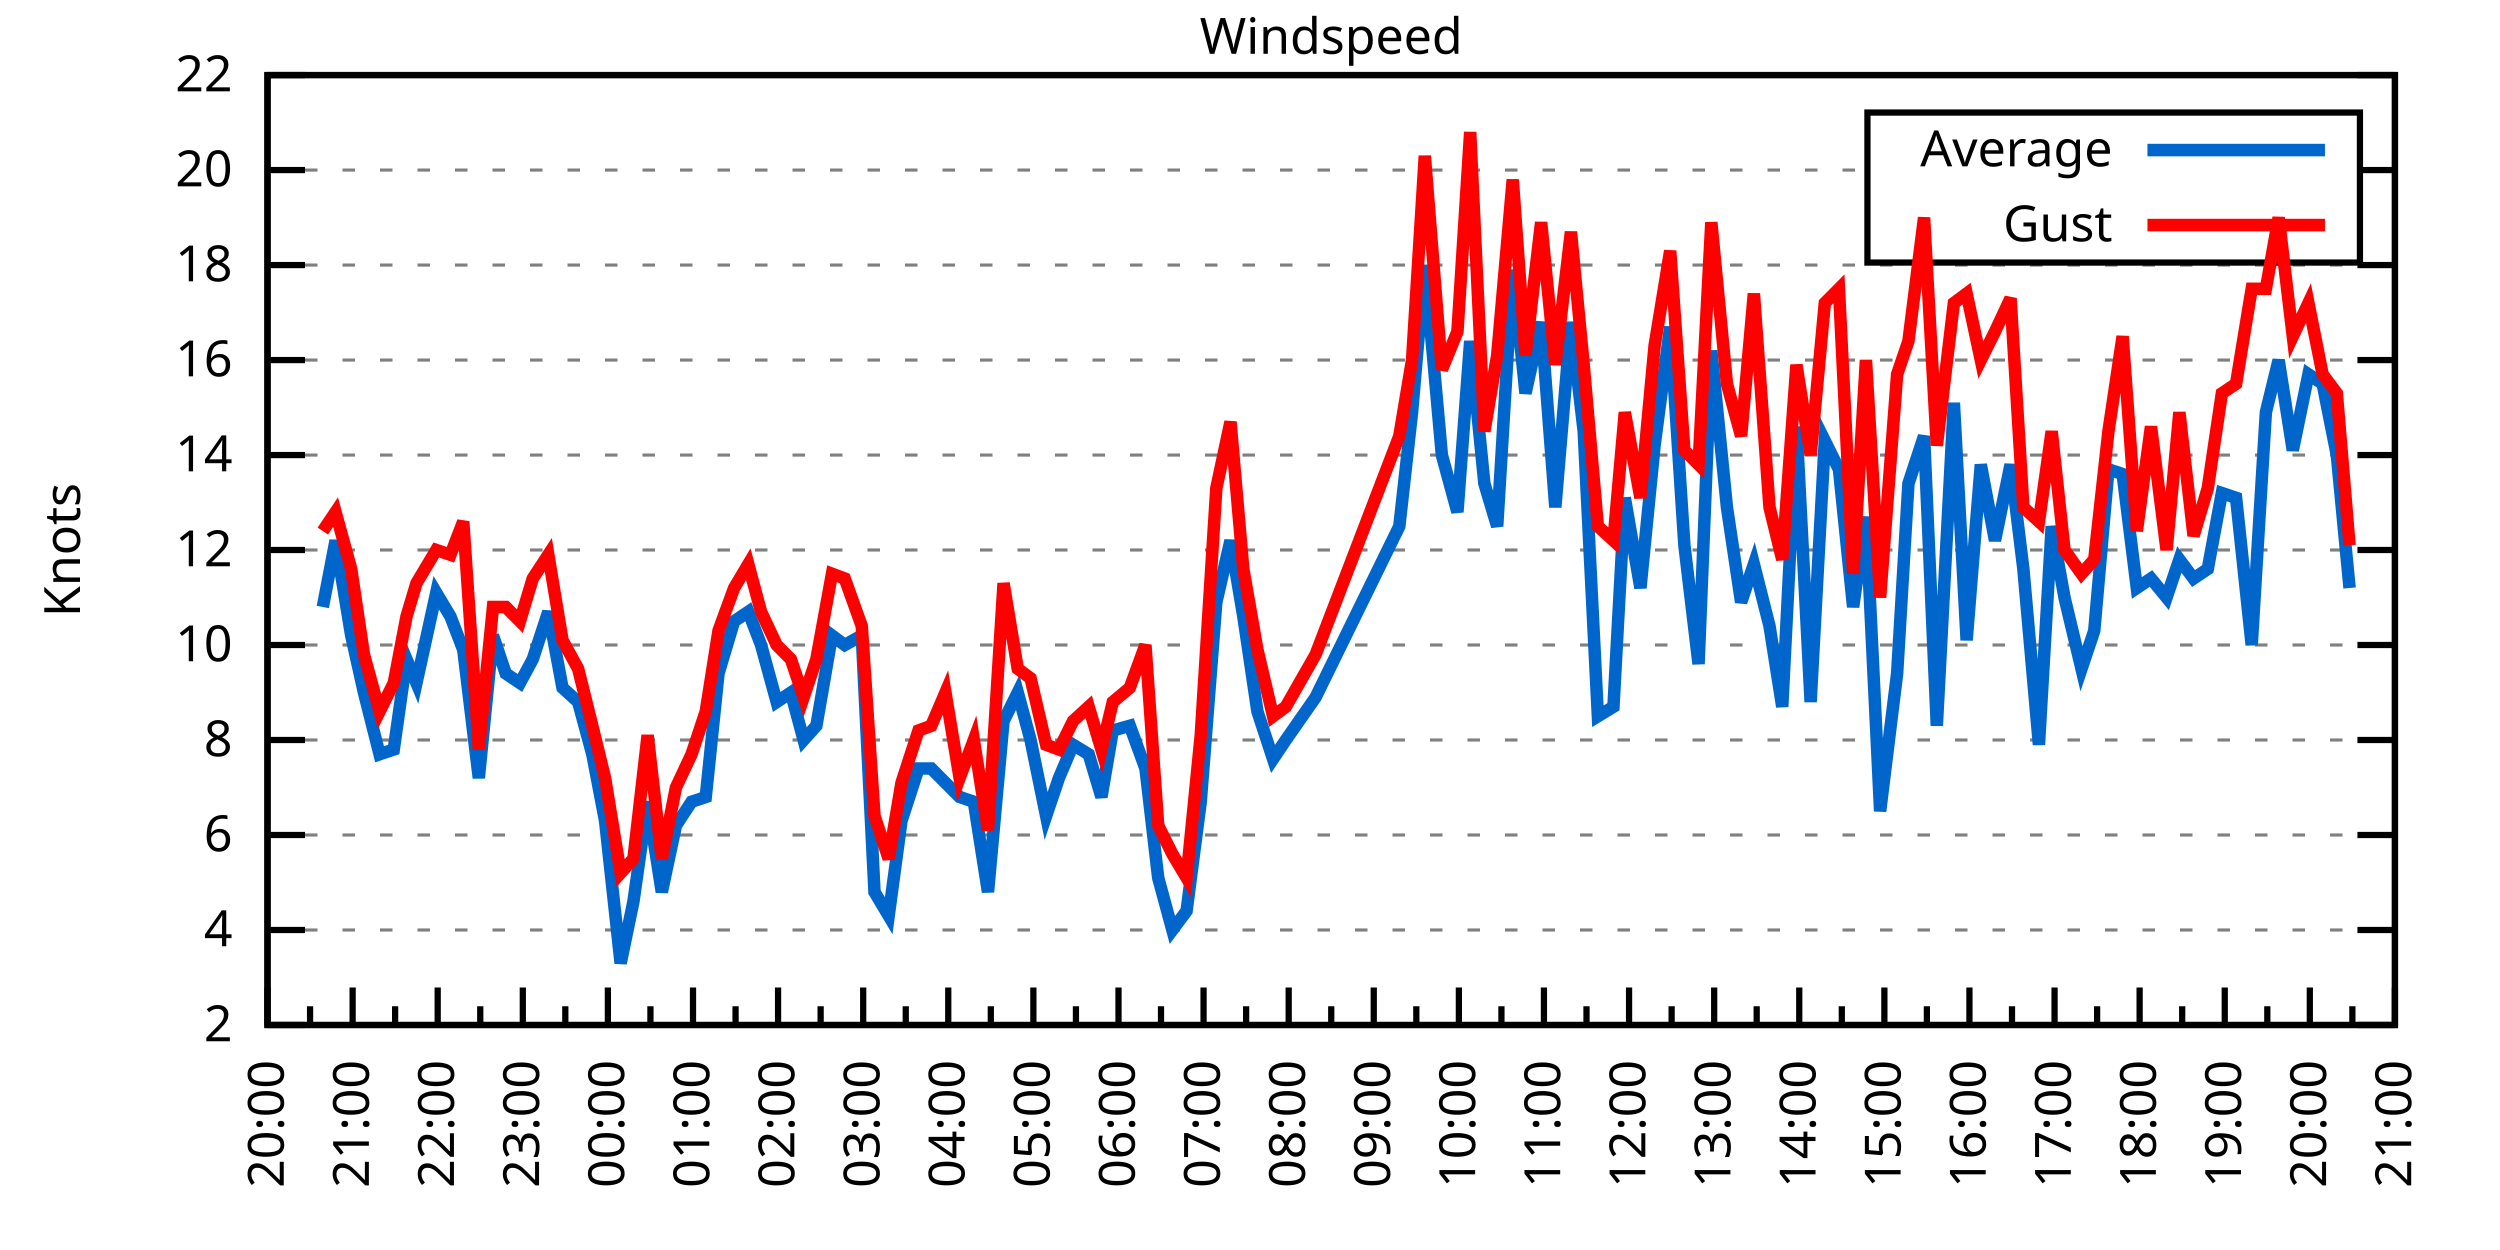
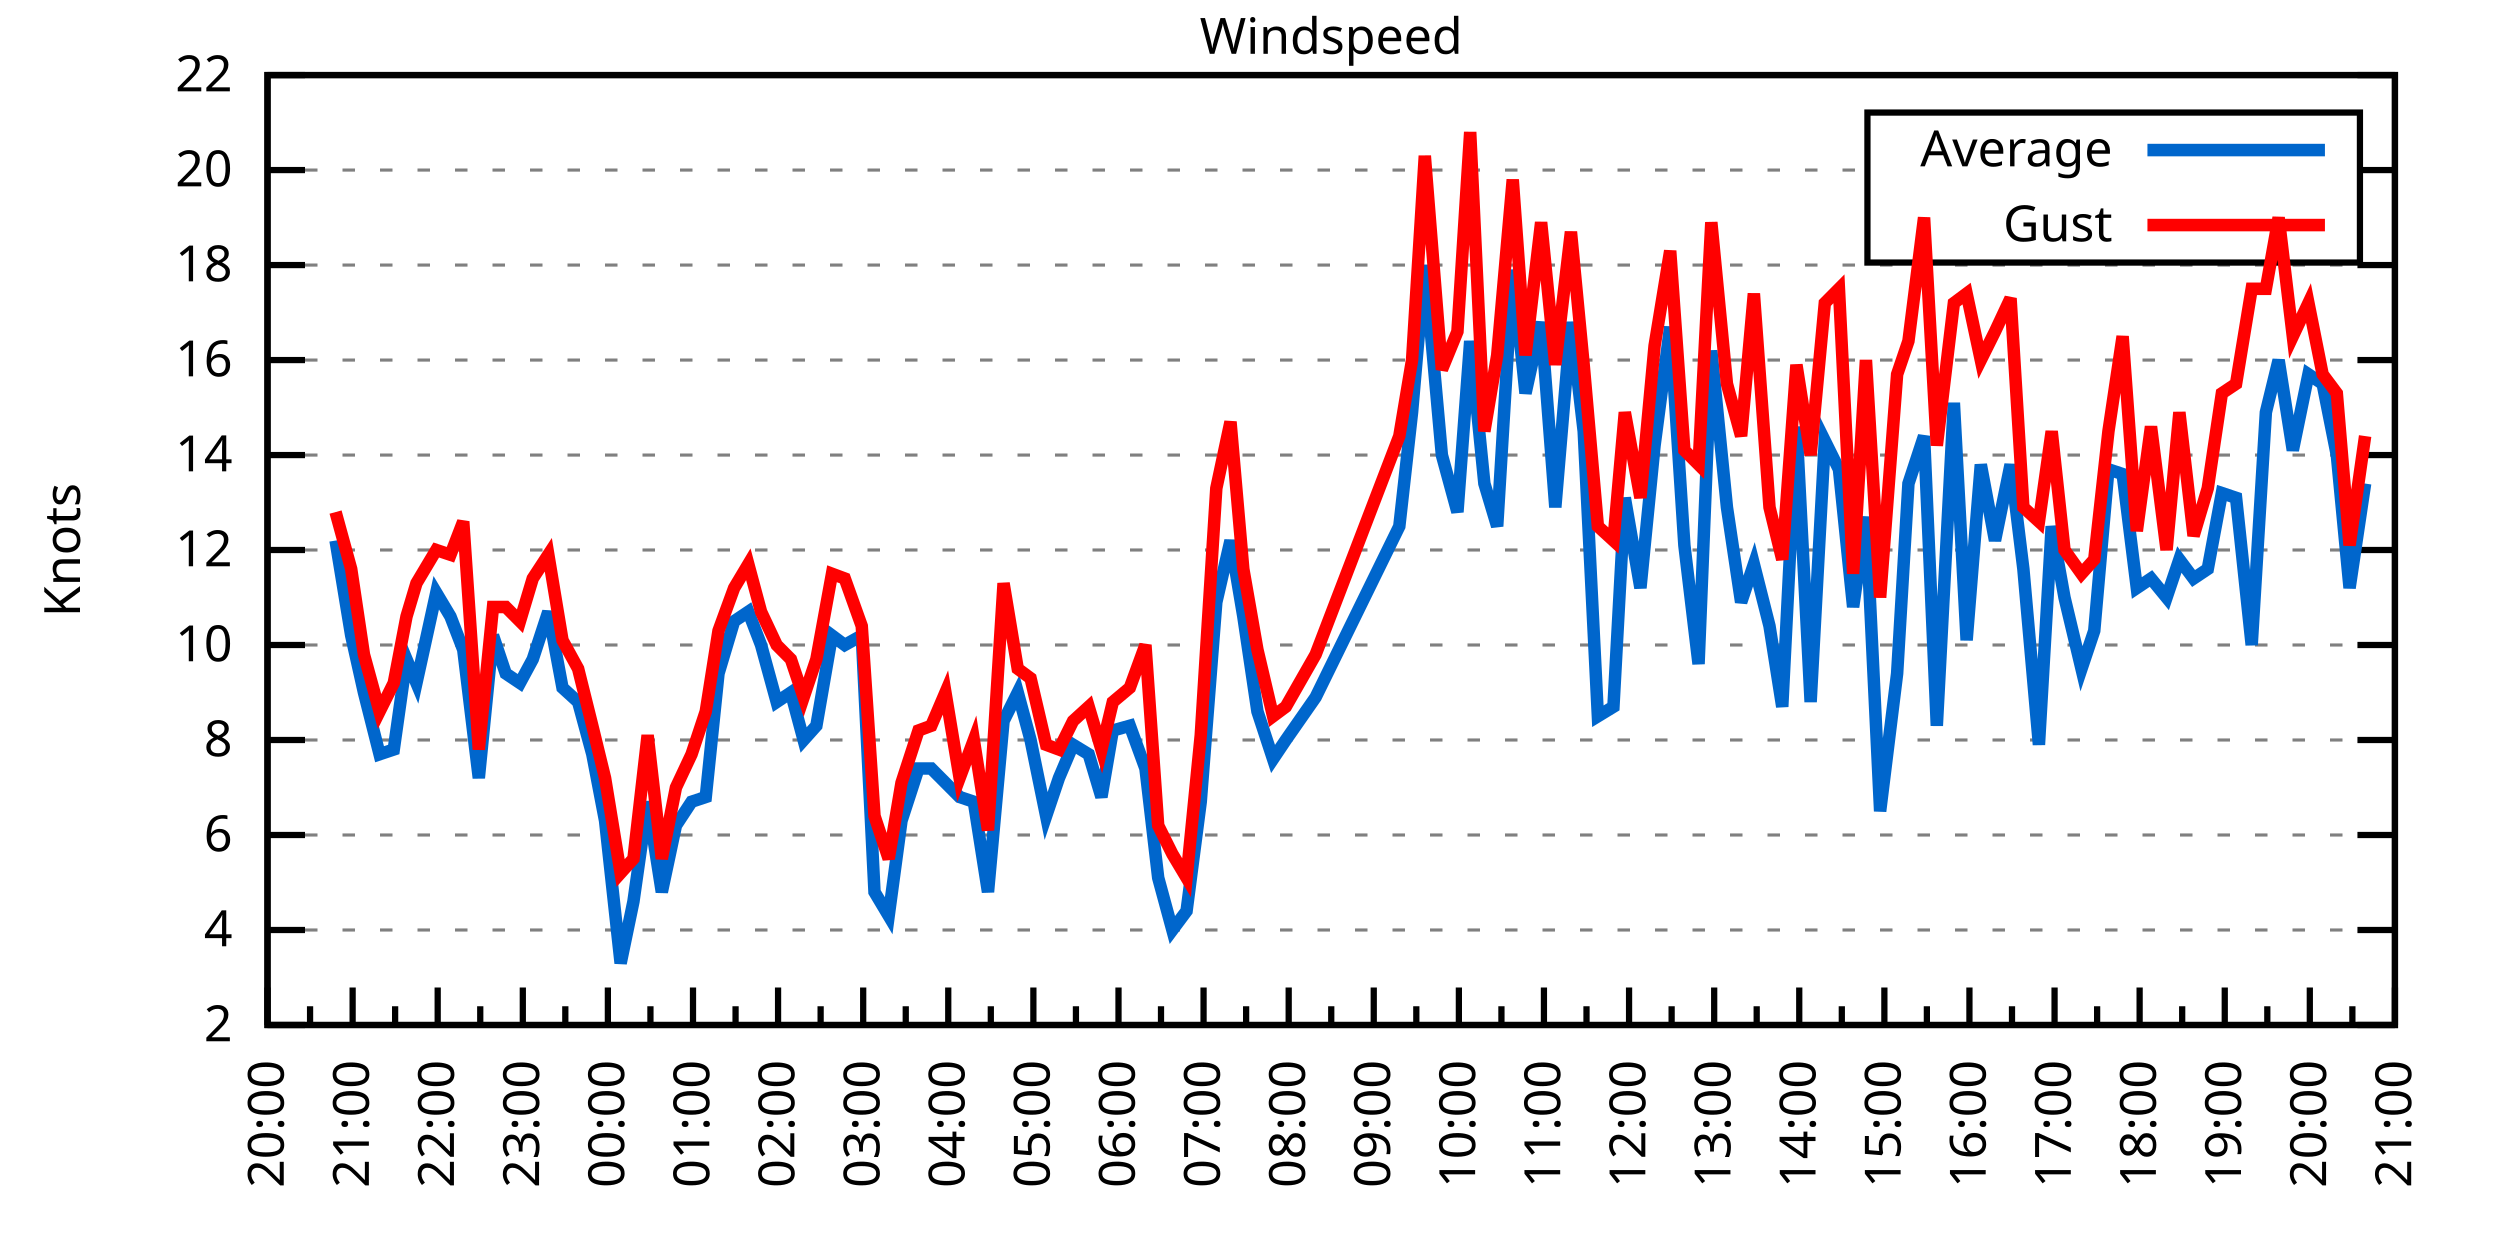
<svg xmlns="http://www.w3.org/2000/svg" xmlns:xlink="http://www.w3.org/1999/xlink" width="400" height="200" viewBox="0 0 400 200">
  <g id="gnuplot_canvas">
    <rect x="0" y="0" width="400" height="200" fill="none" />
    <defs>
      <circle id="gpDot" r="0.5" stroke-width="0.5" stroke="currentColor" />
      <path id="gpPt0" stroke-width="0.333" stroke="currentColor" d="M-1,0 h2 M0,-1 v2" />
      <path id="gpPt1" stroke-width="0.333" stroke="currentColor" d="M-1,-1 L1,1 M1,-1 L-1,1" />
      <path id="gpPt2" stroke-width="0.333" stroke="currentColor" d="M-1,0 L1,0 M0,-1 L0,1 M-1,-1 L1,1 M-1,1 L1,-1" />
      <rect id="gpPt3" stroke-width="0.333" stroke="currentColor" x="-1" y="-1" width="2" height="2" />
      <rect id="gpPt4" stroke-width="0.333" stroke="currentColor" fill="currentColor" x="-1" y="-1" width="2" height="2" />
      <circle id="gpPt5" stroke-width="0.333" stroke="currentColor" cx="0" cy="0" r="1" />
      <use xlink:href="#gpPt5" id="gpPt6" fill="currentColor" stroke="none" />
      <path id="gpPt7" stroke-width="0.333" stroke="currentColor" d="M0,-1.33 L-1.33,0.67 L1.33,0.67 z" />
      <use xlink:href="#gpPt7" id="gpPt8" fill="currentColor" stroke="none" />
      <use xlink:href="#gpPt7" id="gpPt9" stroke="currentColor" transform="rotate(180)" />
      <use xlink:href="#gpPt9" id="gpPt10" fill="currentColor" stroke="none" />
      <use xlink:href="#gpPt3" id="gpPt11" stroke="currentColor" transform="rotate(45)" />
      <use xlink:href="#gpPt11" id="gpPt12" fill="currentColor" stroke="none" />
      <path id="gpPt13" stroke-width="0.333" stroke="currentColor" d="M0,1.330 L1.265,0.411 L0.782,-1.067 L-0.782,-1.076 L-1.265,0.411 z" />
      <use xlink:href="#gpPt13" id="gpPt14" fill="currentColor" stroke="none" />
      <filter id="textbox" filterUnits="objectBoundingBox" x="0" y="0" height="1" width="1">
        <feFlood flood-color="white" flood-opacity="1" result="bgnd" />
        <feComposite in="SourceGraphic" in2="bgnd" operator="atop" />
      </filter>
      <filter id="greybox" filterUnits="objectBoundingBox" x="0" y="0" height="1" width="1">
        <feFlood flood-color="lightgrey" flood-opacity="1" result="grey" />
        <feComposite in="SourceGraphic" in2="grey" operator="atop" />
      </filter>
    </defs>
    <g fill="none" color="white" stroke="currentColor" stroke-width="1.00" stroke-linecap="butt" stroke-linejoin="miter">
</g>
    <g fill="none" color="black" stroke="currentColor" stroke-width="1.00" stroke-linecap="butt" stroke-linejoin="miter">
      <g stroke="none" shape-rendering="crispEdges">
        <polygon fill="rgb(255, 255, 255)" points="42.80,164.00 383.18,164.00 383.18,12.02 42.80,12.02 " />
      </g>
    </g>
    <g fill="none" color="black" stroke="currentColor" stroke-width="1.00" stroke-linecap="butt" stroke-linejoin="miter">
</g>
    <g fill="none" color="black" stroke="black" stroke-width="0.50" stroke-linecap="butt" stroke-linejoin="miter">
</g>
    <g fill="none" color="gray" stroke="currentColor" stroke-width="0.50" stroke-linecap="butt" stroke-linejoin="miter">
      <path stroke="gray" stroke-dasharray="2,4" class="gridline" d="M42.80,164.00 L383.19,164.00  " />
    </g>
    <g fill="none" color="gray" stroke="gray" stroke-width="1.00" stroke-linecap="butt" stroke-linejoin="miter">
</g>
    <g fill="none" color="black" stroke="currentColor" stroke-width="1.00" stroke-linecap="butt" stroke-linejoin="miter">
      <path stroke="black" d="M42.80,164.00 L48.80,164.00 M383.19,164.00 L377.19,164.00  " />
      <g transform="translate(37.20,166.60)" stroke="none" fill="black" font-family="Sans" font-size="8.00" text-anchor="end">
        <text>
          <tspan font-family="Sans"> 2</tspan>
        </text>
      </g>
    </g>
    <g fill="none" color="black" stroke="currentColor" stroke-width="1.00" stroke-linecap="butt" stroke-linejoin="miter">
</g>
    <g fill="none" color="black" stroke="black" stroke-width="0.50" stroke-linecap="butt" stroke-linejoin="miter">
</g>
    <g fill="none" color="gray" stroke="currentColor" stroke-width="0.50" stroke-linecap="butt" stroke-linejoin="miter">
      <path stroke="gray" stroke-dasharray="2,4" class="gridline" d="M42.80,148.80 L383.19,148.80  " />
    </g>
    <g fill="none" color="gray" stroke="gray" stroke-width="1.00" stroke-linecap="butt" stroke-linejoin="miter">
</g>
    <g fill="none" color="black" stroke="currentColor" stroke-width="1.00" stroke-linecap="butt" stroke-linejoin="miter">
      <path stroke="black" d="M42.80,148.80 L48.80,148.80 M383.19,148.80 L377.19,148.80  " />
      <g transform="translate(37.20,151.40)" stroke="none" fill="black" font-family="Sans" font-size="8.00" text-anchor="end">
        <text>
          <tspan font-family="Sans"> 4</tspan>
        </text>
      </g>
    </g>
    <g fill="none" color="black" stroke="currentColor" stroke-width="1.00" stroke-linecap="butt" stroke-linejoin="miter">
</g>
    <g fill="none" color="black" stroke="black" stroke-width="0.50" stroke-linecap="butt" stroke-linejoin="miter">
</g>
    <g fill="none" color="gray" stroke="currentColor" stroke-width="0.50" stroke-linecap="butt" stroke-linejoin="miter">
      <path stroke="gray" stroke-dasharray="2,4" class="gridline" d="M42.80,133.60 L383.19,133.60  " />
    </g>
    <g fill="none" color="gray" stroke="gray" stroke-width="1.00" stroke-linecap="butt" stroke-linejoin="miter">
</g>
    <g fill="none" color="black" stroke="currentColor" stroke-width="1.00" stroke-linecap="butt" stroke-linejoin="miter">
      <path stroke="black" d="M42.80,133.60 L48.80,133.60 M383.19,133.60 L377.19,133.60  " />
      <g transform="translate(37.20,136.20)" stroke="none" fill="black" font-family="Sans" font-size="8.00" text-anchor="end">
        <text>
          <tspan font-family="Sans"> 6</tspan>
        </text>
      </g>
    </g>
    <g fill="none" color="black" stroke="currentColor" stroke-width="1.00" stroke-linecap="butt" stroke-linejoin="miter">
</g>
    <g fill="none" color="black" stroke="black" stroke-width="0.50" stroke-linecap="butt" stroke-linejoin="miter">
</g>
    <g fill="none" color="gray" stroke="currentColor" stroke-width="0.50" stroke-linecap="butt" stroke-linejoin="miter">
      <path stroke="gray" stroke-dasharray="2,4" class="gridline" d="M42.80,118.40 L383.19,118.40  " />
    </g>
    <g fill="none" color="gray" stroke="gray" stroke-width="1.00" stroke-linecap="butt" stroke-linejoin="miter">
</g>
    <g fill="none" color="black" stroke="currentColor" stroke-width="1.00" stroke-linecap="butt" stroke-linejoin="miter">
      <path stroke="black" d="M42.80,118.40 L48.80,118.40 M383.19,118.40 L377.19,118.40  " />
      <g transform="translate(37.20,121.00)" stroke="none" fill="black" font-family="Sans" font-size="8.00" text-anchor="end">
        <text>
          <tspan font-family="Sans"> 8</tspan>
        </text>
      </g>
    </g>
    <g fill="none" color="black" stroke="currentColor" stroke-width="1.00" stroke-linecap="butt" stroke-linejoin="miter">
</g>
    <g fill="none" color="black" stroke="black" stroke-width="0.50" stroke-linecap="butt" stroke-linejoin="miter">
</g>
    <g fill="none" color="gray" stroke="currentColor" stroke-width="0.50" stroke-linecap="butt" stroke-linejoin="miter">
      <path stroke="gray" stroke-dasharray="2,4" class="gridline" d="M42.80,103.20 L383.19,103.20  " />
    </g>
    <g fill="none" color="gray" stroke="gray" stroke-width="1.00" stroke-linecap="butt" stroke-linejoin="miter">
</g>
    <g fill="none" color="black" stroke="currentColor" stroke-width="1.00" stroke-linecap="butt" stroke-linejoin="miter">
      <path stroke="black" d="M42.80,103.20 L48.80,103.20 M383.19,103.20 L377.19,103.20  " />
      <g transform="translate(37.20,105.80)" stroke="none" fill="black" font-family="Sans" font-size="8.00" text-anchor="end">
        <text>
          <tspan font-family="Sans"> 10</tspan>
        </text>
      </g>
    </g>
    <g fill="none" color="black" stroke="currentColor" stroke-width="1.00" stroke-linecap="butt" stroke-linejoin="miter">
</g>
    <g fill="none" color="black" stroke="black" stroke-width="0.50" stroke-linecap="butt" stroke-linejoin="miter">
</g>
    <g fill="none" color="gray" stroke="currentColor" stroke-width="0.50" stroke-linecap="butt" stroke-linejoin="miter">
      <path stroke="gray" stroke-dasharray="2,4" class="gridline" d="M42.80,88.00 L383.19,88.00  " />
    </g>
    <g fill="none" color="gray" stroke="gray" stroke-width="1.00" stroke-linecap="butt" stroke-linejoin="miter">
</g>
    <g fill="none" color="black" stroke="currentColor" stroke-width="1.00" stroke-linecap="butt" stroke-linejoin="miter">
      <path stroke="black" d="M42.80,88.00 L48.80,88.00 M383.19,88.00 L377.19,88.00  " />
      <g transform="translate(37.20,90.60)" stroke="none" fill="black" font-family="Sans" font-size="8.00" text-anchor="end">
        <text>
          <tspan font-family="Sans"> 12</tspan>
        </text>
      </g>
    </g>
    <g fill="none" color="black" stroke="currentColor" stroke-width="1.00" stroke-linecap="butt" stroke-linejoin="miter">
</g>
    <g fill="none" color="black" stroke="black" stroke-width="0.50" stroke-linecap="butt" stroke-linejoin="miter">
</g>
    <g fill="none" color="gray" stroke="currentColor" stroke-width="0.50" stroke-linecap="butt" stroke-linejoin="miter">
      <path stroke="gray" stroke-dasharray="2,4" class="gridline" d="M42.80,72.81 L383.19,72.81  " />
    </g>
    <g fill="none" color="gray" stroke="gray" stroke-width="1.00" stroke-linecap="butt" stroke-linejoin="miter">
</g>
    <g fill="none" color="black" stroke="currentColor" stroke-width="1.00" stroke-linecap="butt" stroke-linejoin="miter">
      <path stroke="black" d="M42.80,72.81 L48.80,72.81 M383.19,72.81 L377.19,72.81  " />
      <g transform="translate(37.20,75.41)" stroke="none" fill="black" font-family="Sans" font-size="8.00" text-anchor="end">
        <text>
          <tspan font-family="Sans"> 14</tspan>
        </text>
      </g>
    </g>
    <g fill="none" color="black" stroke="currentColor" stroke-width="1.00" stroke-linecap="butt" stroke-linejoin="miter">
</g>
    <g fill="none" color="black" stroke="black" stroke-width="0.50" stroke-linecap="butt" stroke-linejoin="miter">
</g>
    <g fill="none" color="gray" stroke="currentColor" stroke-width="0.50" stroke-linecap="butt" stroke-linejoin="miter">
      <path stroke="gray" stroke-dasharray="2,4" class="gridline" d="M42.80,57.61 L383.19,57.61  " />
    </g>
    <g fill="none" color="gray" stroke="gray" stroke-width="1.00" stroke-linecap="butt" stroke-linejoin="miter">
</g>
    <g fill="none" color="black" stroke="currentColor" stroke-width="1.00" stroke-linecap="butt" stroke-linejoin="miter">
      <path stroke="black" d="M42.80,57.61 L48.80,57.61 M383.19,57.61 L377.19,57.61  " />
      <g transform="translate(37.20,60.21)" stroke="none" fill="black" font-family="Sans" font-size="8.00" text-anchor="end">
        <text>
          <tspan font-family="Sans"> 16</tspan>
        </text>
      </g>
    </g>
    <g fill="none" color="black" stroke="currentColor" stroke-width="1.00" stroke-linecap="butt" stroke-linejoin="miter">
</g>
    <g fill="none" color="black" stroke="black" stroke-width="0.50" stroke-linecap="butt" stroke-linejoin="miter">
</g>
    <g fill="none" color="gray" stroke="currentColor" stroke-width="0.50" stroke-linecap="butt" stroke-linejoin="miter">
      <path stroke="gray" stroke-dasharray="2,4" class="gridline" d="M42.80,42.41 L383.19,42.41  " />
    </g>
    <g fill="none" color="gray" stroke="gray" stroke-width="1.00" stroke-linecap="butt" stroke-linejoin="miter">
</g>
    <g fill="none" color="black" stroke="currentColor" stroke-width="1.00" stroke-linecap="butt" stroke-linejoin="miter">
      <path stroke="black" d="M42.80,42.41 L48.80,42.41 M383.19,42.41 L377.19,42.41  " />
      <g transform="translate(37.20,45.01)" stroke="none" fill="black" font-family="Sans" font-size="8.00" text-anchor="end">
        <text>
          <tspan font-family="Sans"> 18</tspan>
        </text>
      </g>
    </g>
    <g fill="none" color="black" stroke="currentColor" stroke-width="1.00" stroke-linecap="butt" stroke-linejoin="miter">
</g>
    <g fill="none" color="black" stroke="black" stroke-width="0.50" stroke-linecap="butt" stroke-linejoin="miter">
</g>
    <g fill="none" color="gray" stroke="currentColor" stroke-width="0.50" stroke-linecap="butt" stroke-linejoin="miter">
      <path stroke="gray" stroke-dasharray="2,4" class="gridline" d="M42.80,27.21 L298.79,27.21 M377.59,27.21 L383.19,27.21  " />
    </g>
    <g fill="none" color="gray" stroke="gray" stroke-width="1.00" stroke-linecap="butt" stroke-linejoin="miter">
</g>
    <g fill="none" color="black" stroke="currentColor" stroke-width="1.00" stroke-linecap="butt" stroke-linejoin="miter">
      <path stroke="black" d="M42.80,27.21 L48.80,27.21 M383.19,27.21 L377.19,27.21  " />
      <g transform="translate(37.20,29.81)" stroke="none" fill="black" font-family="Sans" font-size="8.00" text-anchor="end">
        <text>
          <tspan font-family="Sans"> 20</tspan>
        </text>
      </g>
    </g>
    <g fill="none" color="black" stroke="currentColor" stroke-width="1.00" stroke-linecap="butt" stroke-linejoin="miter">
</g>
    <g fill="none" color="black" stroke="black" stroke-width="0.50" stroke-linecap="butt" stroke-linejoin="miter">
</g>
    <g fill="none" color="gray" stroke="currentColor" stroke-width="0.50" stroke-linecap="butt" stroke-linejoin="miter">
      <path stroke="gray" stroke-dasharray="2,4" class="gridline" d="M42.80,12.01 L383.19,12.01  " />
    </g>
    <g fill="none" color="gray" stroke="gray" stroke-width="1.00" stroke-linecap="butt" stroke-linejoin="miter">
</g>
    <g fill="none" color="black" stroke="currentColor" stroke-width="1.00" stroke-linecap="butt" stroke-linejoin="miter">
      <path stroke="black" d="M42.80,12.01 L48.80,12.01 M383.19,12.01 L377.19,12.01  " />
      <g transform="translate(37.20,14.61)" stroke="none" fill="black" font-family="Sans" font-size="8.00" text-anchor="end">
        <text>
          <tspan font-family="Sans"> 22</tspan>
        </text>
      </g>
    </g>
    <g fill="none" color="black" stroke="currentColor" stroke-width="1.00" stroke-linecap="butt" stroke-linejoin="miter">
      <path stroke="black" d="M42.80,164.00 L42.80,158.00  " />
      <g transform="translate(45.40,169.60) rotate(270)" stroke="none" fill="black" font-family="Sans" font-size="8.00" text-anchor="end">
        <text>
          <tspan font-family="Sans">20:00</tspan>
        </text>
      </g>
    </g>
    <g fill="none" color="black" stroke="currentColor" stroke-width="1.00" stroke-linecap="butt" stroke-linejoin="miter">
      <path stroke="black" d="M49.61,164.00 L49.61,161.00 M56.42,164.00 L56.42,158.00  " />
      <g transform="translate(59.02,169.60) rotate(270)" stroke="none" fill="black" font-family="Sans" font-size="8.00" text-anchor="end">
        <text>
          <tspan font-family="Sans">21:00</tspan>
        </text>
      </g>
    </g>
    <g fill="none" color="black" stroke="currentColor" stroke-width="1.00" stroke-linecap="butt" stroke-linejoin="miter">
      <path stroke="black" d="M63.22,164.00 L63.22,161.00 M70.03,164.00 L70.03,158.00  " />
      <g transform="translate(72.63,169.60) rotate(270)" stroke="none" fill="black" font-family="Sans" font-size="8.00" text-anchor="end">
        <text>
          <tspan font-family="Sans">22:00</tspan>
        </text>
      </g>
    </g>
    <g fill="none" color="black" stroke="currentColor" stroke-width="1.00" stroke-linecap="butt" stroke-linejoin="miter">
      <path stroke="black" d="M76.84,164.00 L76.84,161.00 M83.65,164.00 L83.65,158.00  " />
      <g transform="translate(86.25,169.60) rotate(270)" stroke="none" fill="black" font-family="Sans" font-size="8.00" text-anchor="end">
        <text>
          <tspan font-family="Sans">23:00</tspan>
        </text>
      </g>
    </g>
    <g fill="none" color="black" stroke="currentColor" stroke-width="1.00" stroke-linecap="butt" stroke-linejoin="miter">
      <path stroke="black" d="M90.45,164.00 L90.45,161.00 M97.26,164.00 L97.26,158.00  " />
      <g transform="translate(99.86,169.60) rotate(270)" stroke="none" fill="black" font-family="Sans" font-size="8.00" text-anchor="end">
        <text>
          <tspan font-family="Sans">00:00</tspan>
        </text>
      </g>
    </g>
    <g fill="none" color="black" stroke="currentColor" stroke-width="1.00" stroke-linecap="butt" stroke-linejoin="miter">
      <path stroke="black" d="M104.07,164.00 L104.07,161.00 M110.88,164.00 L110.88,158.00  " />
      <g transform="translate(113.48,169.60) rotate(270)" stroke="none" fill="black" font-family="Sans" font-size="8.00" text-anchor="end">
        <text>
          <tspan font-family="Sans">01:00</tspan>
        </text>
      </g>
    </g>
    <g fill="none" color="black" stroke="currentColor" stroke-width="1.00" stroke-linecap="butt" stroke-linejoin="miter">
      <path stroke="black" d="M117.69,164.00 L117.69,161.00 M124.49,164.00 L124.49,158.00  " />
      <g transform="translate(127.09,169.60) rotate(270)" stroke="none" fill="black" font-family="Sans" font-size="8.00" text-anchor="end">
        <text>
          <tspan font-family="Sans">02:00</tspan>
        </text>
      </g>
    </g>
    <g fill="none" color="black" stroke="currentColor" stroke-width="1.00" stroke-linecap="butt" stroke-linejoin="miter">
      <path stroke="black" d="M131.30,164.00 L131.30,161.00 M138.11,164.00 L138.11,158.00  " />
      <g transform="translate(140.71,169.60) rotate(270)" stroke="none" fill="black" font-family="Sans" font-size="8.00" text-anchor="end">
        <text>
          <tspan font-family="Sans">03:00</tspan>
        </text>
      </g>
    </g>
    <g fill="none" color="black" stroke="currentColor" stroke-width="1.00" stroke-linecap="butt" stroke-linejoin="miter">
      <path stroke="black" d="M144.92,164.00 L144.92,161.00 M151.72,164.00 L151.72,158.00  " />
      <g transform="translate(154.32,169.60) rotate(270)" stroke="none" fill="black" font-family="Sans" font-size="8.00" text-anchor="end">
        <text>
          <tspan font-family="Sans">04:00</tspan>
        </text>
      </g>
    </g>
    <g fill="none" color="black" stroke="currentColor" stroke-width="1.00" stroke-linecap="butt" stroke-linejoin="miter">
      <path stroke="black" d="M158.53,164.00 L158.53,161.00 M165.34,164.00 L165.34,158.00  " />
      <g transform="translate(167.94,169.60) rotate(270)" stroke="none" fill="black" font-family="Sans" font-size="8.00" text-anchor="end">
        <text>
          <tspan font-family="Sans">05:00</tspan>
        </text>
      </g>
    </g>
    <g fill="none" color="black" stroke="currentColor" stroke-width="1.00" stroke-linecap="butt" stroke-linejoin="miter">
      <path stroke="black" d="M172.15,164.00 L172.15,161.00 M178.96,164.00 L178.96,158.00  " />
      <g transform="translate(181.56,169.60) rotate(270)" stroke="none" fill="black" font-family="Sans" font-size="8.00" text-anchor="end">
        <text>
          <tspan font-family="Sans">06:00</tspan>
        </text>
      </g>
    </g>
    <g fill="none" color="black" stroke="currentColor" stroke-width="1.00" stroke-linecap="butt" stroke-linejoin="miter">
      <path stroke="black" d="M185.76,164.00 L185.76,161.00 M192.57,164.00 L192.57,158.00  " />
      <g transform="translate(195.17,169.60) rotate(270)" stroke="none" fill="black" font-family="Sans" font-size="8.00" text-anchor="end">
        <text>
          <tspan font-family="Sans">07:00</tspan>
        </text>
      </g>
    </g>
    <g fill="none" color="black" stroke="currentColor" stroke-width="1.00" stroke-linecap="butt" stroke-linejoin="miter">
      <path stroke="black" d="M199.38,164.00 L199.38,161.00 M206.19,164.00 L206.19,158.00  " />
      <g transform="translate(208.79,169.60) rotate(270)" stroke="none" fill="black" font-family="Sans" font-size="8.00" text-anchor="end">
        <text>
          <tspan font-family="Sans">08:00</tspan>
        </text>
      </g>
    </g>
    <g fill="none" color="black" stroke="currentColor" stroke-width="1.00" stroke-linecap="butt" stroke-linejoin="miter">
      <path stroke="black" d="M213.00,164.00 L213.00,161.00 M219.80,164.00 L219.80,158.00  " />
      <g transform="translate(222.40,169.60) rotate(270)" stroke="none" fill="black" font-family="Sans" font-size="8.00" text-anchor="end">
        <text>
          <tspan font-family="Sans">09:00</tspan>
        </text>
      </g>
    </g>
    <g fill="none" color="black" stroke="currentColor" stroke-width="1.00" stroke-linecap="butt" stroke-linejoin="miter">
      <path stroke="black" d="M226.61,164.00 L226.61,161.00 M233.42,164.00 L233.42,158.00  " />
      <g transform="translate(236.02,169.60) rotate(270)" stroke="none" fill="black" font-family="Sans" font-size="8.00" text-anchor="end">
        <text>
          <tspan font-family="Sans">10:00</tspan>
        </text>
      </g>
    </g>
    <g fill="none" color="black" stroke="currentColor" stroke-width="1.00" stroke-linecap="butt" stroke-linejoin="miter">
      <path stroke="black" d="M240.23,164.00 L240.23,161.00 M247.03,164.00 L247.03,158.00  " />
      <g transform="translate(249.63,169.60) rotate(270)" stroke="none" fill="black" font-family="Sans" font-size="8.00" text-anchor="end">
        <text>
          <tspan font-family="Sans">11:00</tspan>
        </text>
      </g>
    </g>
    <g fill="none" color="black" stroke="currentColor" stroke-width="1.00" stroke-linecap="butt" stroke-linejoin="miter">
      <path stroke="black" d="M253.84,164.00 L253.84,161.00 M260.65,164.00 L260.65,158.00  " />
      <g transform="translate(263.25,169.60) rotate(270)" stroke="none" fill="black" font-family="Sans" font-size="8.00" text-anchor="end">
        <text>
          <tspan font-family="Sans">12:00</tspan>
        </text>
      </g>
    </g>
    <g fill="none" color="black" stroke="currentColor" stroke-width="1.00" stroke-linecap="butt" stroke-linejoin="miter">
      <path stroke="black" d="M267.46,164.00 L267.46,161.00 M274.27,164.00 L274.27,158.00  " />
      <g transform="translate(276.87,169.60) rotate(270)" stroke="none" fill="black" font-family="Sans" font-size="8.00" text-anchor="end">
        <text>
          <tspan font-family="Sans">13:00</tspan>
        </text>
      </g>
    </g>
    <g fill="none" color="black" stroke="currentColor" stroke-width="1.00" stroke-linecap="butt" stroke-linejoin="miter">
      <path stroke="black" d="M281.07,164.00 L281.07,161.00 M287.88,164.00 L287.88,158.00  " />
      <g transform="translate(290.48,169.60) rotate(270)" stroke="none" fill="black" font-family="Sans" font-size="8.00" text-anchor="end">
        <text>
          <tspan font-family="Sans">14:00</tspan>
        </text>
      </g>
    </g>
    <g fill="none" color="black" stroke="currentColor" stroke-width="1.00" stroke-linecap="butt" stroke-linejoin="miter">
      <path stroke="black" d="M294.69,164.00 L294.69,161.00 M301.50,164.00 L301.50,158.00  " />
      <g transform="translate(304.10,169.60) rotate(270)" stroke="none" fill="black" font-family="Sans" font-size="8.00" text-anchor="end">
        <text>
          <tspan font-family="Sans">15:00</tspan>
        </text>
      </g>
    </g>
    <g fill="none" color="black" stroke="currentColor" stroke-width="1.00" stroke-linecap="butt" stroke-linejoin="miter">
      <path stroke="black" d="M308.30,164.00 L308.30,161.00 M315.11,164.00 L315.11,158.00  " />
      <g transform="translate(317.71,169.60) rotate(270)" stroke="none" fill="black" font-family="Sans" font-size="8.00" text-anchor="end">
        <text>
          <tspan font-family="Sans">16:00</tspan>
        </text>
      </g>
    </g>
    <g fill="none" color="black" stroke="currentColor" stroke-width="1.00" stroke-linecap="butt" stroke-linejoin="miter">
      <path stroke="black" d="M321.92,164.00 L321.92,161.00 M328.73,164.00 L328.73,158.00  " />
      <g transform="translate(331.33,169.60) rotate(270)" stroke="none" fill="black" font-family="Sans" font-size="8.00" text-anchor="end">
        <text>
          <tspan font-family="Sans">17:00</tspan>
        </text>
      </g>
    </g>
    <g fill="none" color="black" stroke="currentColor" stroke-width="1.00" stroke-linecap="butt" stroke-linejoin="miter">
      <path stroke="black" d="M335.54,164.00 L335.54,161.00 M342.34,164.00 L342.34,158.00  " />
      <g transform="translate(344.94,169.60) rotate(270)" stroke="none" fill="black" font-family="Sans" font-size="8.00" text-anchor="end">
        <text>
          <tspan font-family="Sans">18:00</tspan>
        </text>
      </g>
    </g>
    <g fill="none" color="black" stroke="currentColor" stroke-width="1.00" stroke-linecap="butt" stroke-linejoin="miter">
      <path stroke="black" d="M349.15,164.00 L349.15,161.00 M355.96,164.00 L355.96,158.00  " />
      <g transform="translate(358.56,169.60) rotate(270)" stroke="none" fill="black" font-family="Sans" font-size="8.00" text-anchor="end">
        <text>
          <tspan font-family="Sans">19:00</tspan>
        </text>
      </g>
    </g>
    <g fill="none" color="black" stroke="currentColor" stroke-width="1.00" stroke-linecap="butt" stroke-linejoin="miter">
      <path stroke="black" d="M362.77,164.00 L362.77,161.00 M369.57,164.00 L369.57,158.00  " />
      <g transform="translate(372.17,169.60) rotate(270)" stroke="none" fill="black" font-family="Sans" font-size="8.00" text-anchor="end">
        <text>
          <tspan font-family="Sans">20:00</tspan>
        </text>
      </g>
    </g>
    <g fill="none" color="black" stroke="currentColor" stroke-width="1.00" stroke-linecap="butt" stroke-linejoin="miter">
      <path stroke="black" d="M376.38,164.00 L376.38,161.00 M383.19,164.00 L383.19,158.00  " />
      <g transform="translate(385.79,169.60) rotate(270)" stroke="none" fill="black" font-family="Sans" font-size="8.00" text-anchor="end">
        <text>
          <tspan font-family="Sans">21:00</tspan>
        </text>
      </g>
    </g>
    <g fill="none" color="black" stroke="currentColor" stroke-width="1.00" stroke-linecap="butt" stroke-linejoin="miter">
</g>
    <g fill="none" color="black" stroke="currentColor" stroke-width="1.00" stroke-linecap="butt" stroke-linejoin="miter">
      <path stroke="black" d="M42.80,12.01 L42.80,164.00 L383.19,164.00 L383.19,12.01 L42.80,12.01 Z  " />
    </g>
    <g fill="none" color="black" stroke="currentColor" stroke-width="1.00" stroke-linecap="butt" stroke-linejoin="miter">
      <g transform="translate(12.80,88.01) rotate(270)" stroke="none" fill="black" font-family="Sans" font-size="8.00" text-anchor="middle">
        <text>
          <tspan font-family="Sans">Knots</tspan>
        </text>
      </g>
    </g>
    <g fill="none" color="black" stroke="currentColor" stroke-width="1.00" stroke-linecap="butt" stroke-linejoin="miter">
</g>
    <g fill="none" color="black" stroke="currentColor" stroke-width="1.00" stroke-linecap="butt" stroke-linejoin="miter">
      <path stroke="black" d="M298.79,42.01 L298.79,18.01 L377.59,18.01 L377.59,42.01 L298.79,42.01 Z  " />
    </g>
    <g id="Windspeed_plot_1">
      <g fill="none" color="white" stroke="black" stroke-width="2.00" stroke-linecap="butt" stroke-linejoin="miter">
</g>
      <g fill="none" color="black" stroke="currentColor" stroke-width="2.00" stroke-linecap="butt" stroke-linejoin="miter">
        <g transform="translate(337.99,26.61)" stroke="none" fill="black" font-family="Sans" font-size="8.00" text-anchor="end">
          <text>
            <tspan font-family="Sans">Average</tspan>
          </text>
        </g>
      </g>
      <g fill="none" color="black" stroke="currentColor" stroke-width="2.00" stroke-linecap="butt" stroke-linejoin="miter">
-         <path stroke="rgb(  0, 102, 204)" d="M343.59,24.01 L371.99,24.01 M51.65,97.12 L53.69,86.49 L56.19,101.68 L58.23,110.80 L60.73,120.68 L63.00,119.92   L65.04,105.48 L66.63,109.28 L69.80,94.84 L72.07,98.64 L74.12,103.96 L76.61,124.48 L78.88,101.68 L80.92,107.76   L83.19,109.28 L85.24,105.48 L87.73,97.88 L90.00,110.04 L92.50,112.32 L94.77,120.68 L96.81,131.32 L99.30,154.12   L101.35,144.24 L103.62,128.28 L105.89,142.72 L108.15,132.08 L110.65,128.28 L112.92,127.52 L114.96,107.76 L117.46,99.40   L119.73,97.88 L121.77,103.20 L124.27,112.32 L126.54,110.80 L128.58,118.40 L130.62,116.12 L133.12,101.68 L135.16,103.20   L137.88,101.68 L139.92,142.72 L142.19,146.52 L144.24,131.32 L146.96,122.96 L149.00,122.96 L151.27,125.24 L153.54,127.52   L155.81,128.28 L158.08,142.72 L160.57,115.36 L162.84,110.80 L164.89,118.40 L167.38,130.56 L169.43,124.48 L171.69,119.16   L174.19,120.68 L176.23,127.52 L178.05,116.88 L180.77,116.12 L183.27,122.96 L185.31,140.44 L187.58,148.80 L189.85,145.76   L192.12,128.28 L194.61,96.36 L196.88,86.49 L198.93,98.64 L201.19,113.84 L203.69,121.44 L205.73,118.40 L210.50,111.56   L223.89,84.21 L225.93,65.97 L227.97,42.41 L230.70,72.81 L233.19,81.93 L235.23,54.57 L237.50,77.37 L239.55,84.21   L242.04,43.17 L244.08,62.93 L246.58,51.53 L248.85,81.17 L251.35,51.53 L253.39,69.01 L255.66,114.60 L258.15,113.08   L259.97,79.65 L262.47,94.08 L264.73,71.29 L267.23,52.29 L269.50,87.25 L271.77,106.24 L273.81,56.09 L276.31,81.17   L278.58,96.36 L280.62,90.28 L283.12,100.16 L285.16,113.08 L287.43,68.25 L289.70,112.32 L291.97,70.53 L294.23,75.09   L296.50,97.12 L298.55,82.69 L300.82,129.80 L303.54,107.76 L305.35,77.37 L307.85,69.77 L309.89,116.12 L312.62,64.45   L314.66,102.44 L316.93,74.33 L319.20,86.49 L321.69,74.33 L323.74,91.04 L326.23,119.16 L328.27,84.21 L330.32,95.60   L333.04,107.00 L335.08,100.92 L337.35,75.09 L339.62,75.85 L341.89,94.08 L344.16,92.56 L346.65,95.60 L348.70,89.52   L350.97,92.56 L353.24,91.04 L355.50,78.89 L357.77,79.65 L360.27,103.20 L362.54,65.97 L364.58,57.61 L366.85,72.05   L369.35,59.89 L371.62,61.41 L373.89,72.81 L375.93,94.08  " />
+         <path stroke="rgb(  0, 102, 204)" d="M343.59,24.01 L371.99,24.01 M53.69,86.49 L56.19,101.68 L58.23,110.80 L60.73,120.68 L63.00,119.92 L65.04,105.48   L66.63,109.28 L69.80,94.84 L72.07,98.64 L74.12,103.96 L76.61,124.48 L78.88,101.68 L80.92,107.76 L83.19,109.28   L85.24,105.48 L87.73,97.88 L90.00,110.04 L92.50,112.32 L94.77,120.68 L96.81,131.32 L99.30,154.12 L101.35,144.24   L103.62,128.28 L105.89,142.72 L108.15,132.08 L110.65,128.28 L112.92,127.52 L114.96,107.76 L117.46,99.40 L119.73,97.88   L121.77,103.20 L124.27,112.32 L126.54,110.80 L128.58,118.40 L130.62,116.12 L133.12,101.68 L135.16,103.20 L137.88,101.68   L139.92,142.72 L142.19,146.52 L144.24,131.32 L146.96,122.96 L149.00,122.96 L151.27,125.24 L153.54,127.52 L155.81,128.28   L158.08,142.72 L160.57,115.36 L162.84,110.80 L164.89,118.40 L167.38,130.56 L169.43,124.48 L171.69,119.16 L174.19,120.68   L176.23,127.52 L178.05,116.88 L180.77,116.12 L183.27,122.96 L185.31,140.44 L187.58,148.80 L189.85,145.76 L192.12,128.28   L194.61,96.36 L196.88,86.49 L198.93,98.64 L201.19,113.84 L203.69,121.44 L205.73,118.40 L210.50,111.56 L223.89,84.21   L225.93,65.97 L227.97,42.41 L230.70,72.81 L233.19,81.93 L235.23,54.57 L237.50,77.37 L239.55,84.21 L242.04,43.17   L244.08,62.93 L246.58,51.53 L248.85,81.17 L251.35,51.53 L253.39,69.01 L255.66,114.60 L258.15,113.08 L259.97,79.65   L262.47,94.08 L264.73,71.29 L267.23,52.29 L269.50,87.25 L271.77,106.24 L273.81,56.09 L276.31,81.17 L278.58,96.36   L280.62,90.28 L283.12,100.16 L285.16,113.08 L287.43,68.25 L289.70,112.32 L291.97,70.53 L294.23,75.09 L296.50,97.12   L298.55,82.69 L300.82,129.80 L303.54,107.76 L305.35,77.37 L307.85,69.77 L309.89,116.12 L312.62,64.45 L314.66,102.44   L316.93,74.33 L319.20,86.49 L321.69,74.33 L323.74,91.04 L326.23,119.16 L328.27,84.21 L330.32,95.60 L333.04,107.00   L335.08,100.92 L337.35,75.09 L339.62,75.85 L341.89,94.08 L344.16,92.56 L346.65,95.60 L348.70,89.52 L350.97,92.56   L353.24,91.04 L355.50,78.89 L357.77,79.65 L360.27,103.20 L362.54,65.97 L364.58,57.61 L366.85,72.05 L369.35,59.89   L371.62,61.41 L373.89,72.81 L375.93,94.08 L378.42,77.37  " />
      </g>
    </g>
    <g id="Windspeed_plot_2">
      <g fill="none" color="black" stroke="currentColor" stroke-width="2.00" stroke-linecap="butt" stroke-linejoin="miter">
        <g transform="translate(337.99,38.61)" stroke="none" fill="black" font-family="Sans" font-size="8.00" text-anchor="end">
          <text>
            <tspan font-family="Sans">Gust</tspan>
          </text>
        </g>
      </g>
      <g fill="none" color="black" stroke="currentColor" stroke-width="2.00" stroke-linecap="butt" stroke-linejoin="miter">
-         <path stroke="rgb(255,   0,   0)" d="M343.59,36.01 L371.99,36.01 M51.65,84.97 L53.69,81.93 L56.19,91.04 L58.23,104.72 L60.73,113.84 L63.00,109.28   L65.04,98.64 L66.63,93.32 L69.80,88.00 L72.07,88.76 L74.12,83.45 L76.61,119.92 L78.88,97.12 L80.92,97.12   L83.19,99.40 L85.24,92.56 L87.73,88.76 L90.00,102.44 L92.50,107.00 L94.77,116.12 L96.81,124.48 L99.30,139.68   L101.35,137.40 L103.62,117.64 L105.89,137.40 L108.15,126.00 L110.65,120.68 L112.92,113.84 L114.96,100.92 L117.46,94.08   L119.73,90.28 L121.77,97.88 L124.27,103.20 L126.54,105.48 L128.58,111.56 L130.62,105.48 L133.12,91.80 L135.16,92.56   L137.88,100.16 L139.92,130.56 L142.19,137.40 L144.24,125.24 L146.96,116.88 L149.00,116.12 L151.27,110.80 L153.54,124.48   L155.81,118.40 L158.08,132.84 L160.57,93.32 L162.84,107.00 L164.89,108.52 L167.38,119.16 L169.43,119.92 L171.69,115.36   L174.19,113.08 L176.23,119.92 L178.05,112.32 L180.77,110.04 L183.27,103.20 L185.31,132.08 L187.58,136.64 L189.85,140.44   L192.12,117.64 L194.61,78.13 L196.88,67.49 L198.93,91.04 L201.19,103.96 L203.69,114.60 L205.73,113.08 L210.50,104.72   L223.89,69.77 L225.93,57.61 L227.97,24.93 L230.70,59.13 L233.19,53.05 L235.23,21.13 L237.50,69.01 L239.55,56.85   L242.04,28.73 L244.08,56.85 L246.58,35.57 L248.85,58.37 L251.35,37.09 L253.39,58.37 L255.66,84.21 L258.15,86.49   L259.97,65.97 L262.47,79.65 L264.73,55.33 L267.23,40.13 L269.50,72.05 L271.77,74.33 L273.81,35.57 L276.31,61.41   L278.58,69.77 L280.62,46.97 L283.12,81.17 L285.16,89.52 L287.43,58.37 L289.70,72.81 L291.97,48.49 L294.23,46.21   L296.50,91.80 L298.55,57.61 L300.82,95.60 L303.54,59.89 L305.35,54.57 L307.85,34.81 L309.89,71.29 L312.62,48.49   L314.66,46.97 L316.93,57.61 L319.20,53.05 L321.69,47.73 L323.74,81.17 L326.23,83.45 L328.27,69.01 L330.32,88.00   L333.04,91.80 L335.08,89.52 L337.35,69.01 L339.62,53.81 L341.89,84.97 L344.16,68.25 L346.65,88.00 L348.70,65.97   L350.97,85.73 L353.24,78.13 L355.50,62.93 L357.77,61.41 L360.27,46.21 L362.54,46.21 L364.58,34.81 L366.85,53.81   L369.35,48.49 L371.62,59.89 L373.89,62.93 L375.93,87.25  " />
+         <path stroke="rgb(255,   0,   0)" d="M343.59,36.01 L371.99,36.01 M53.69,81.93 L56.19,91.04 L58.23,104.72 L60.73,113.84 L63.00,109.28 L65.04,98.64   L66.63,93.32 L69.80,88.00 L72.07,88.76 L74.12,83.45 L76.61,119.92 L78.88,97.12 L80.92,97.12 L83.19,99.40   L85.24,92.56 L87.73,88.76 L90.00,102.44 L92.50,107.00 L94.77,116.12 L96.81,124.48 L99.30,139.68 L101.35,137.40   L103.62,117.64 L105.89,137.40 L108.15,126.00 L110.65,120.68 L112.92,113.84 L114.96,100.92 L117.46,94.08 L119.73,90.28   L121.77,97.88 L124.27,103.20 L126.54,105.48 L128.58,111.56 L130.62,105.48 L133.12,91.80 L135.16,92.56 L137.88,100.16   L139.92,130.56 L142.19,137.40 L144.24,125.24 L146.96,116.88 L149.00,116.12 L151.27,110.80 L153.54,124.48 L155.81,118.40   L158.08,132.84 L160.57,93.32 L162.84,107.00 L164.89,108.52 L167.38,119.16 L169.43,119.92 L171.69,115.36 L174.19,113.08   L176.23,119.92 L178.05,112.32 L180.77,110.04 L183.27,103.20 L185.31,132.08 L187.58,136.64 L189.85,140.44 L192.12,117.64   L194.61,78.13 L196.88,67.49 L198.93,91.04 L201.19,103.96 L203.69,114.60 L205.73,113.08 L210.50,104.72 L223.89,69.77   L225.93,57.61 L227.97,24.93 L230.70,59.13 L233.19,53.05 L235.23,21.13 L237.50,69.01 L239.55,56.85 L242.04,28.73   L244.08,56.85 L246.58,35.57 L248.85,58.37 L251.35,37.09 L253.39,58.37 L255.66,84.21 L258.15,86.49 L259.97,65.97   L262.47,79.65 L264.73,55.33 L267.23,40.13 L269.50,72.05 L271.77,74.33 L273.81,35.57 L276.31,61.41 L278.58,69.77   L280.62,46.97 L283.12,81.17 L285.16,89.52 L287.43,58.37 L289.70,72.81 L291.97,48.49 L294.23,46.21 L296.50,91.80   L298.55,57.61 L300.82,95.60 L303.54,59.89 L305.35,54.57 L307.85,34.81 L309.89,71.29 L312.62,48.49 L314.66,46.97   L316.93,57.61 L319.20,53.05 L321.69,47.73 L323.74,81.17 L326.23,83.45 L328.27,69.01 L330.32,88.00 L333.04,91.80   L335.08,89.52 L337.35,69.01 L339.62,53.81 L341.89,84.97 L344.16,68.25 L346.65,88.00 L348.70,65.97 L350.97,85.73   L353.24,78.13 L355.50,62.93 L357.77,61.41 L360.27,46.21 L362.54,46.21 L364.58,34.81 L366.85,53.81 L369.35,48.49   L371.62,59.89 L373.89,62.93 L375.93,87.25 L378.42,69.77  " />
      </g>
    </g>
    <g fill="none" color="black" stroke="currentColor" stroke-width="2.00" stroke-linecap="butt" stroke-linejoin="miter">
</g>
    <g fill="none" color="black" stroke="black" stroke-width="1.00" stroke-linecap="butt" stroke-linejoin="miter">
</g>
    <g fill="none" color="black" stroke="currentColor" stroke-width="1.00" stroke-linecap="butt" stroke-linejoin="miter">
      <path stroke="black" d="M42.80,12.01 L42.80,164.00 L383.19,164.00 L383.19,12.01 L42.80,12.01 Z  " />
    </g>
    <g fill="none" color="black" stroke="currentColor" stroke-width="1.00" stroke-linecap="butt" stroke-linejoin="miter">
      <g transform="translate(212.99,8.61)" stroke="none" fill="black" font-family="Sans" font-size="8.00" text-anchor="middle">
        <text>
          <tspan font-family="Sans">Windspeed</tspan>
        </text>
      </g>
    </g>
    <g fill="none" color="black" stroke="currentColor" stroke-width="1.00" stroke-linecap="butt" stroke-linejoin="miter">
</g>
  </g>
</svg>
